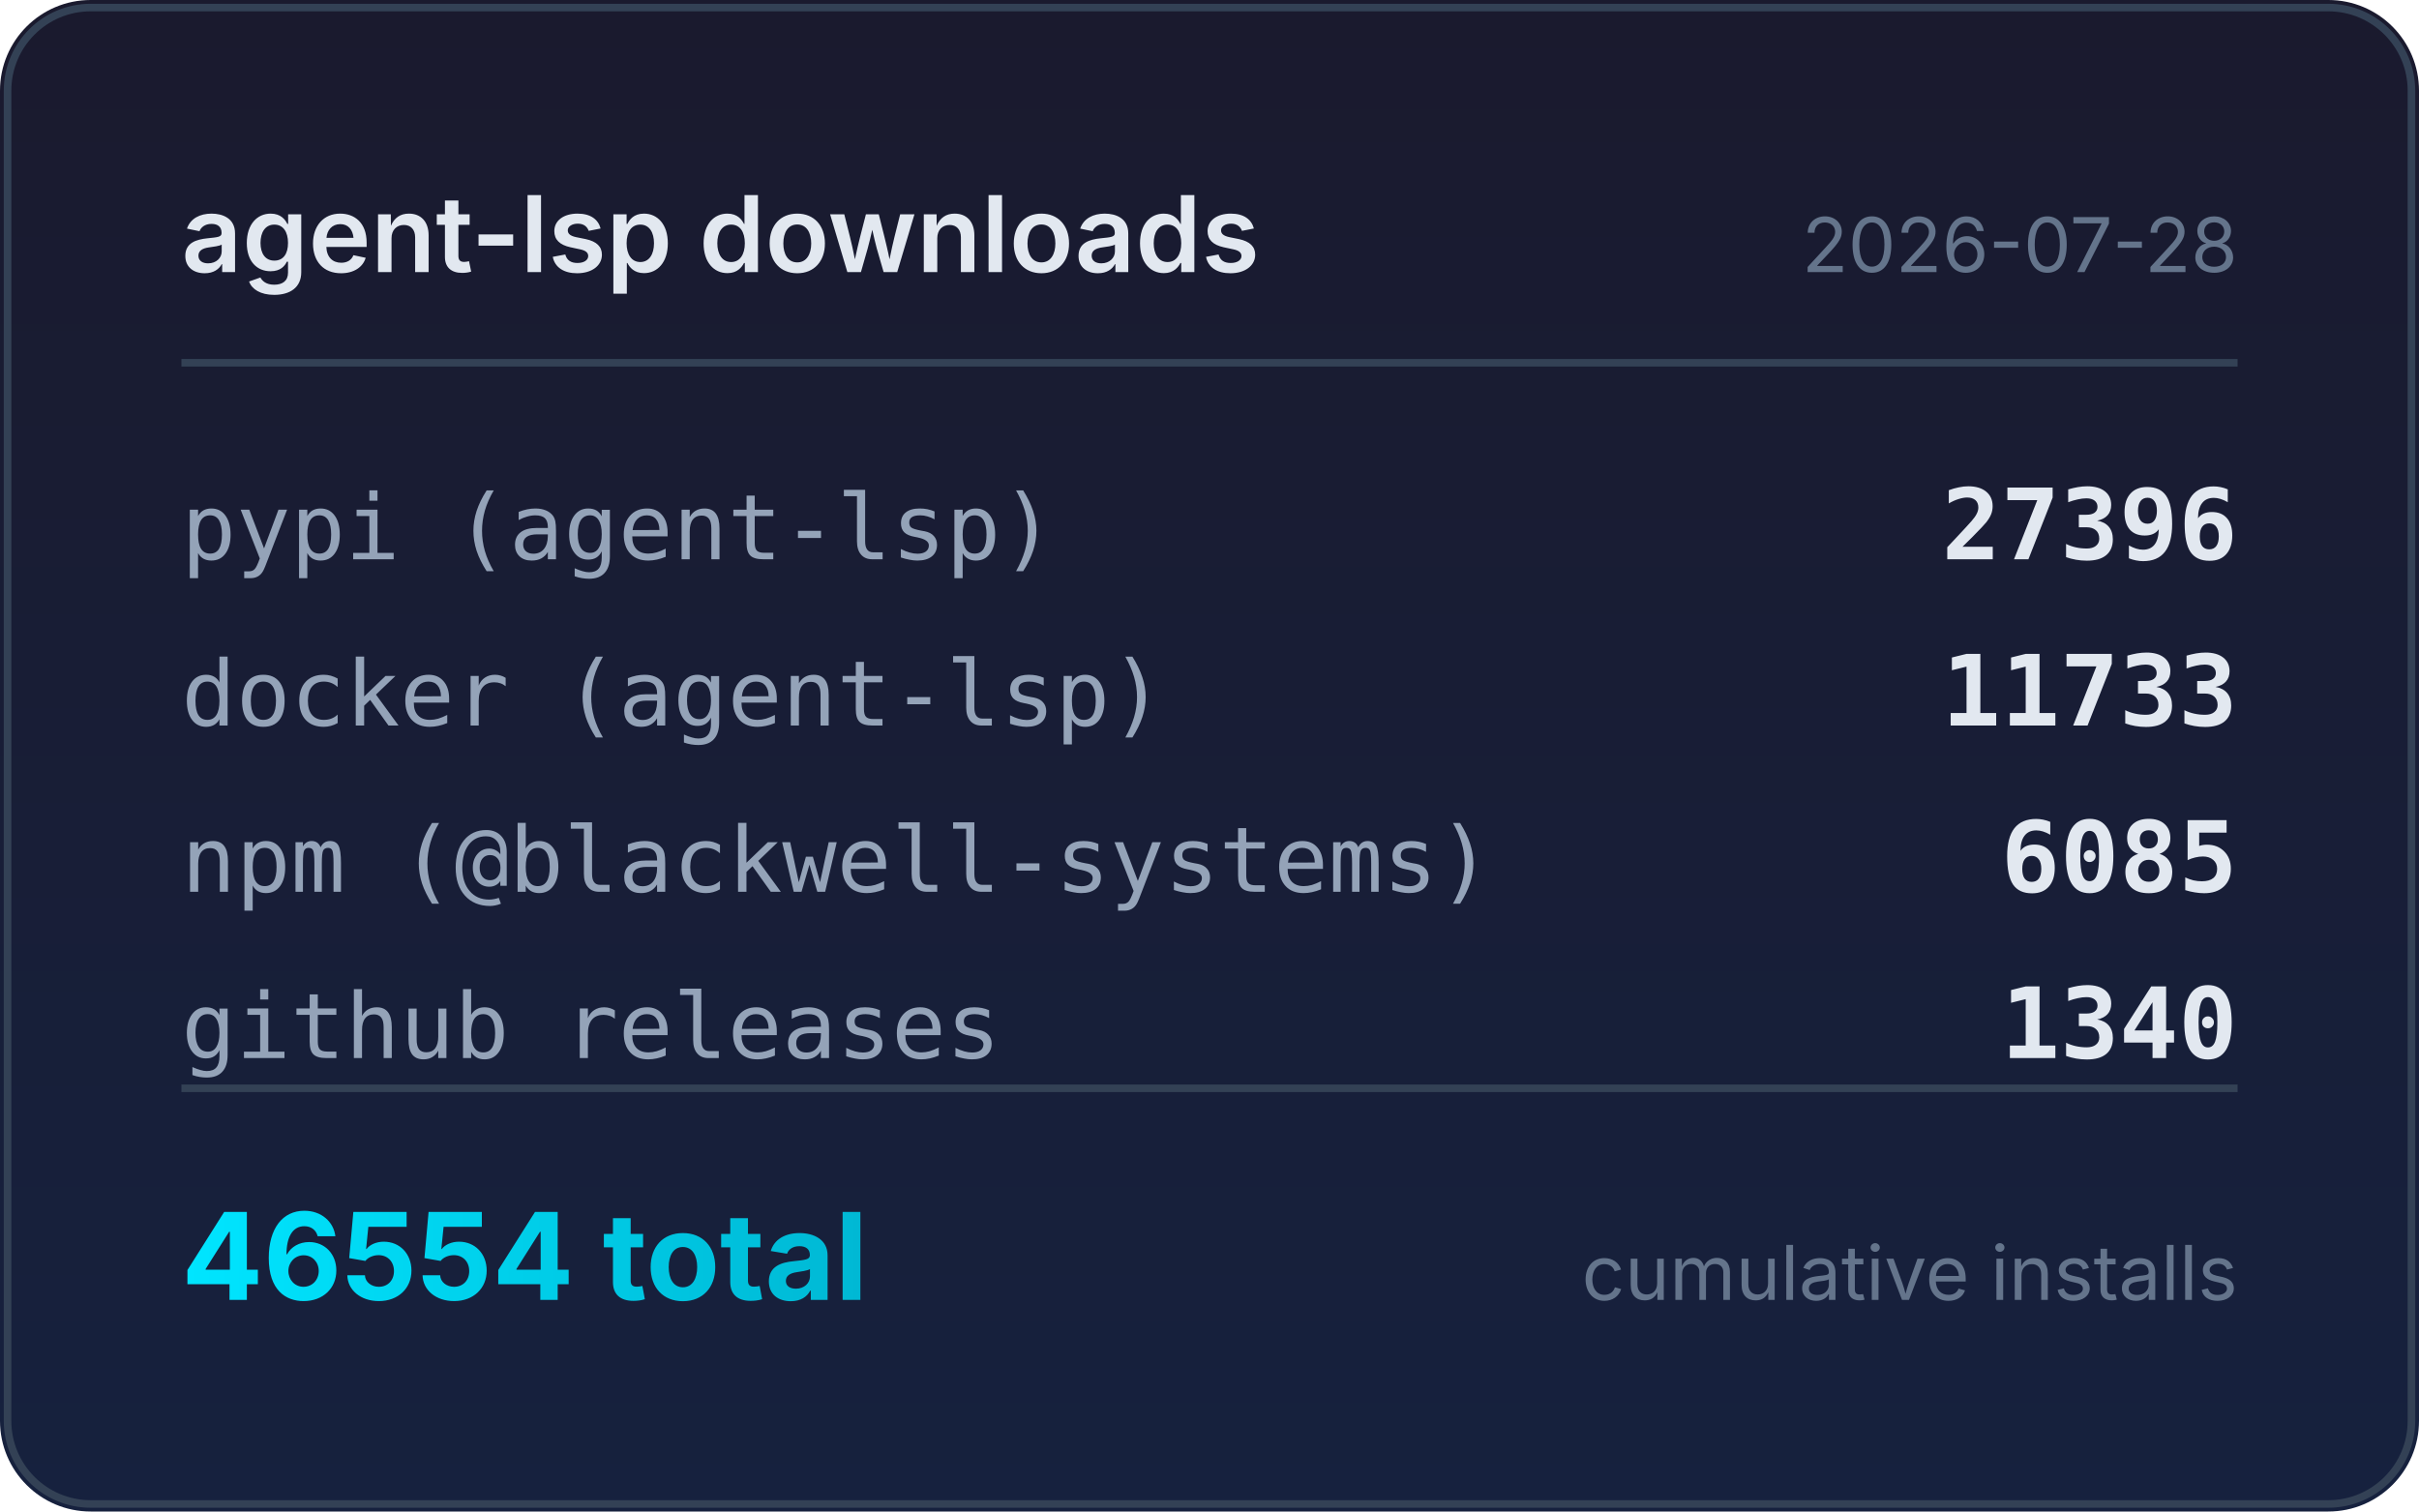
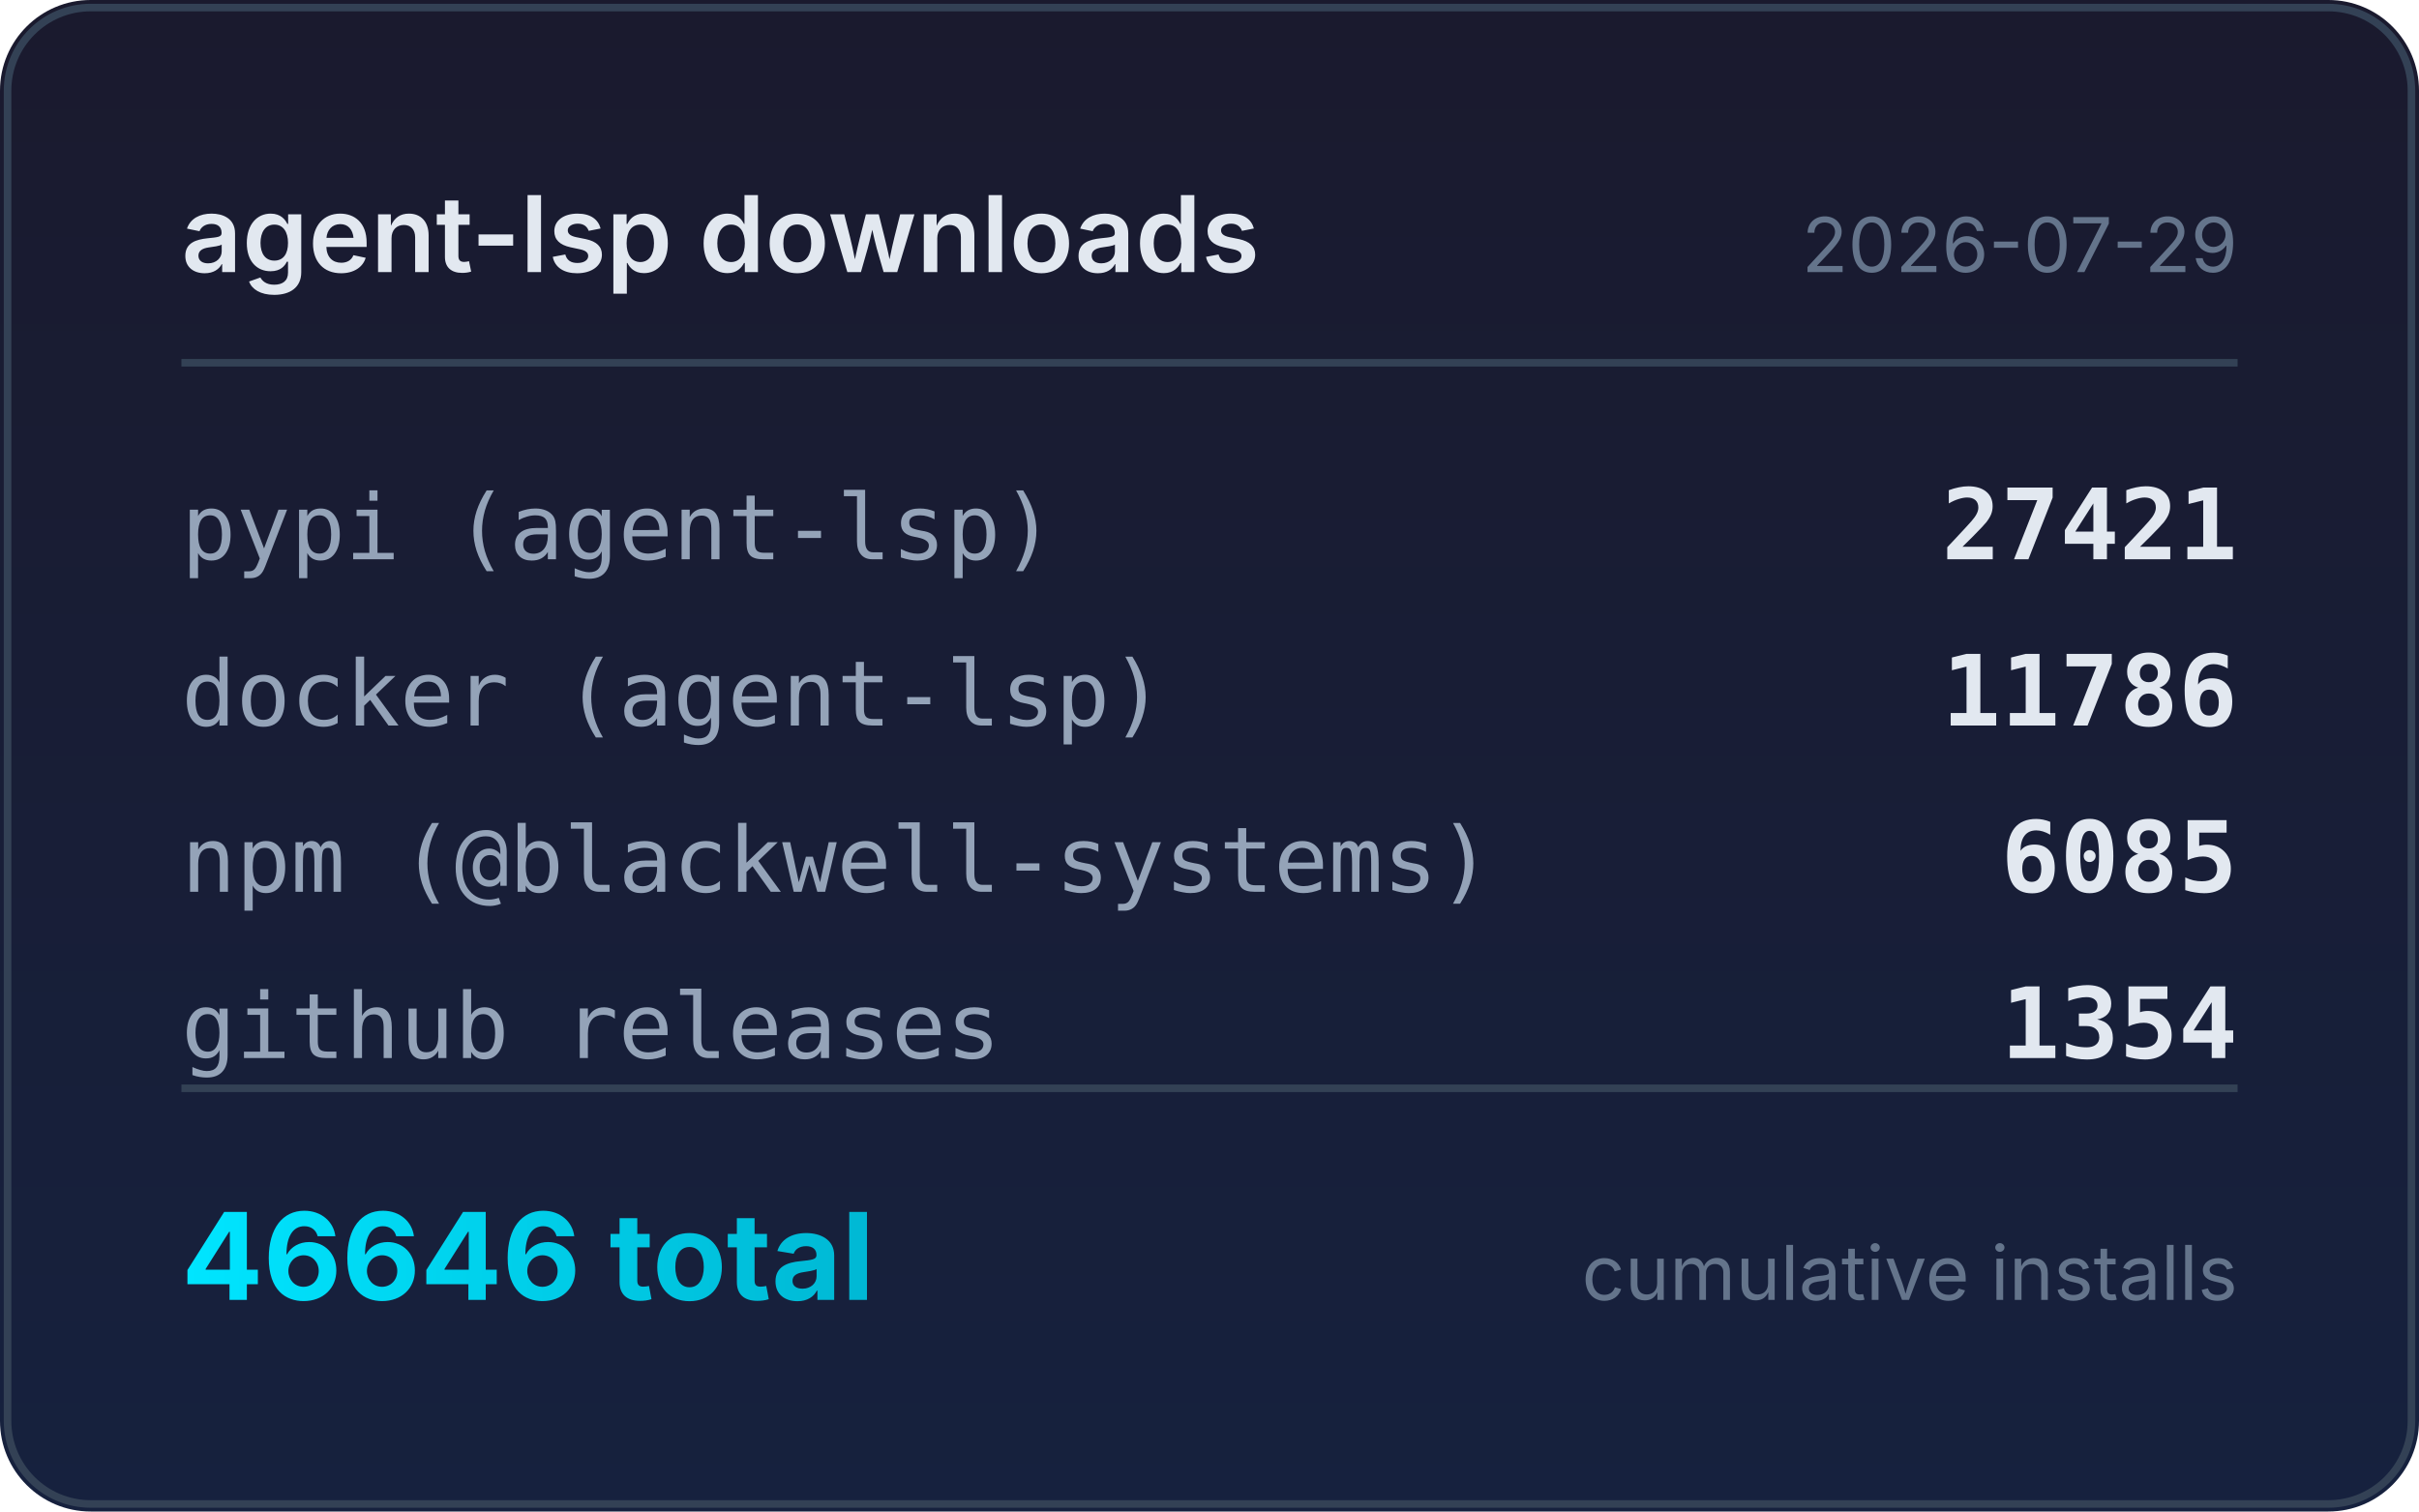
<svg xmlns="http://www.w3.org/2000/svg" width="320" height="200" viewBox="0 0 320 200">
  <defs>
    <linearGradient id="bg" x1="0" y1="0" x2="0" y2="1">
      <stop offset="0%" stop-color="#1a1a2e" />
      <stop offset="100%" stop-color="#16213e" />
    </linearGradient>
    <linearGradient id="accent" x1="0" y1="0" x2="1" y2="0">
      <stop offset="0%" stop-color="#00e5ff" />
      <stop offset="100%" stop-color="#00b8d4" />
    </linearGradient>
  </defs>
  <rect width="320" height="200" rx="12" fill="url(#bg)" />
  <rect x="1" y="1" width="318" height="198" rx="11" fill="none" stroke="#334155" stroke-width="1" />
  <text x="24" y="36" fill="#e2e8f0" font-family="system-ui,-apple-system,sans-serif" font-size="14" font-weight="600">agent-lsp downloads</text>
-   <text x="296" y="36" fill="#64748b" font-family="system-ui,-apple-system,sans-serif" font-size="10" text-anchor="end">2026-07-28</text>
+   <text x="296" y="36" fill="#64748b" font-family="system-ui,-apple-system,sans-serif" font-size="10" text-anchor="end">2026-07-29</text>
  <line x1="24" y1="48" x2="296" y2="48" stroke="#334155" stroke-width="1" />
  <text x="24" y="74" fill="#94a3b8" font-family="ui-monospace,monospace" font-size="12">pypi (agent-lsp)</text>
-   <text x="296" y="74" fill="#e2e8f0" font-family="ui-monospace,monospace" font-size="13" font-weight="600" text-anchor="end">27396</text>
+   <text x="296" y="74" fill="#e2e8f0" font-family="ui-monospace,monospace" font-size="13" font-weight="600" text-anchor="end">27421</text>
  <text x="24" y="96" fill="#94a3b8" font-family="ui-monospace,monospace" font-size="12">docker (agent-lsp)</text>
-   <text x="296" y="96" fill="#e2e8f0" font-family="ui-monospace,monospace" font-size="13" font-weight="600" text-anchor="end">11733</text>
+   <text x="296" y="96" fill="#e2e8f0" font-family="ui-monospace,monospace" font-size="13" font-weight="600" text-anchor="end">11786</text>
  <text x="24" y="118" fill="#94a3b8" font-family="ui-monospace,monospace" font-size="12">npm (@blackwell-systems)</text>
  <text x="296" y="118" fill="#e2e8f0" font-family="ui-monospace,monospace" font-size="13" font-weight="600" text-anchor="end">6085</text>
  <text x="24" y="140" fill="#94a3b8" font-family="ui-monospace,monospace" font-size="12">github releases</text>
-   <text x="296" y="140" fill="#e2e8f0" font-family="ui-monospace,monospace" font-size="13" font-weight="600" text-anchor="end">1340</text>
+   <text x="296" y="140" fill="#e2e8f0" font-family="ui-monospace,monospace" font-size="13" font-weight="600" text-anchor="end">1354</text>
  <line x1="24" y1="144" x2="296" y2="144" stroke="#334155" stroke-width="1" />
-   <text x="24" y="172" fill="url(#accent)" font-family="system-ui,-apple-system,sans-serif" font-size="16" font-weight="700">46554 total</text>
+   <text x="24" y="172" fill="url(#accent)" font-family="system-ui,-apple-system,sans-serif" font-size="16" font-weight="700">46646 total</text>
  <text x="296" y="172" fill="#64748b" font-family="system-ui,-apple-system,sans-serif" font-size="10" text-anchor="end">cumulative installs</text>
</svg>
